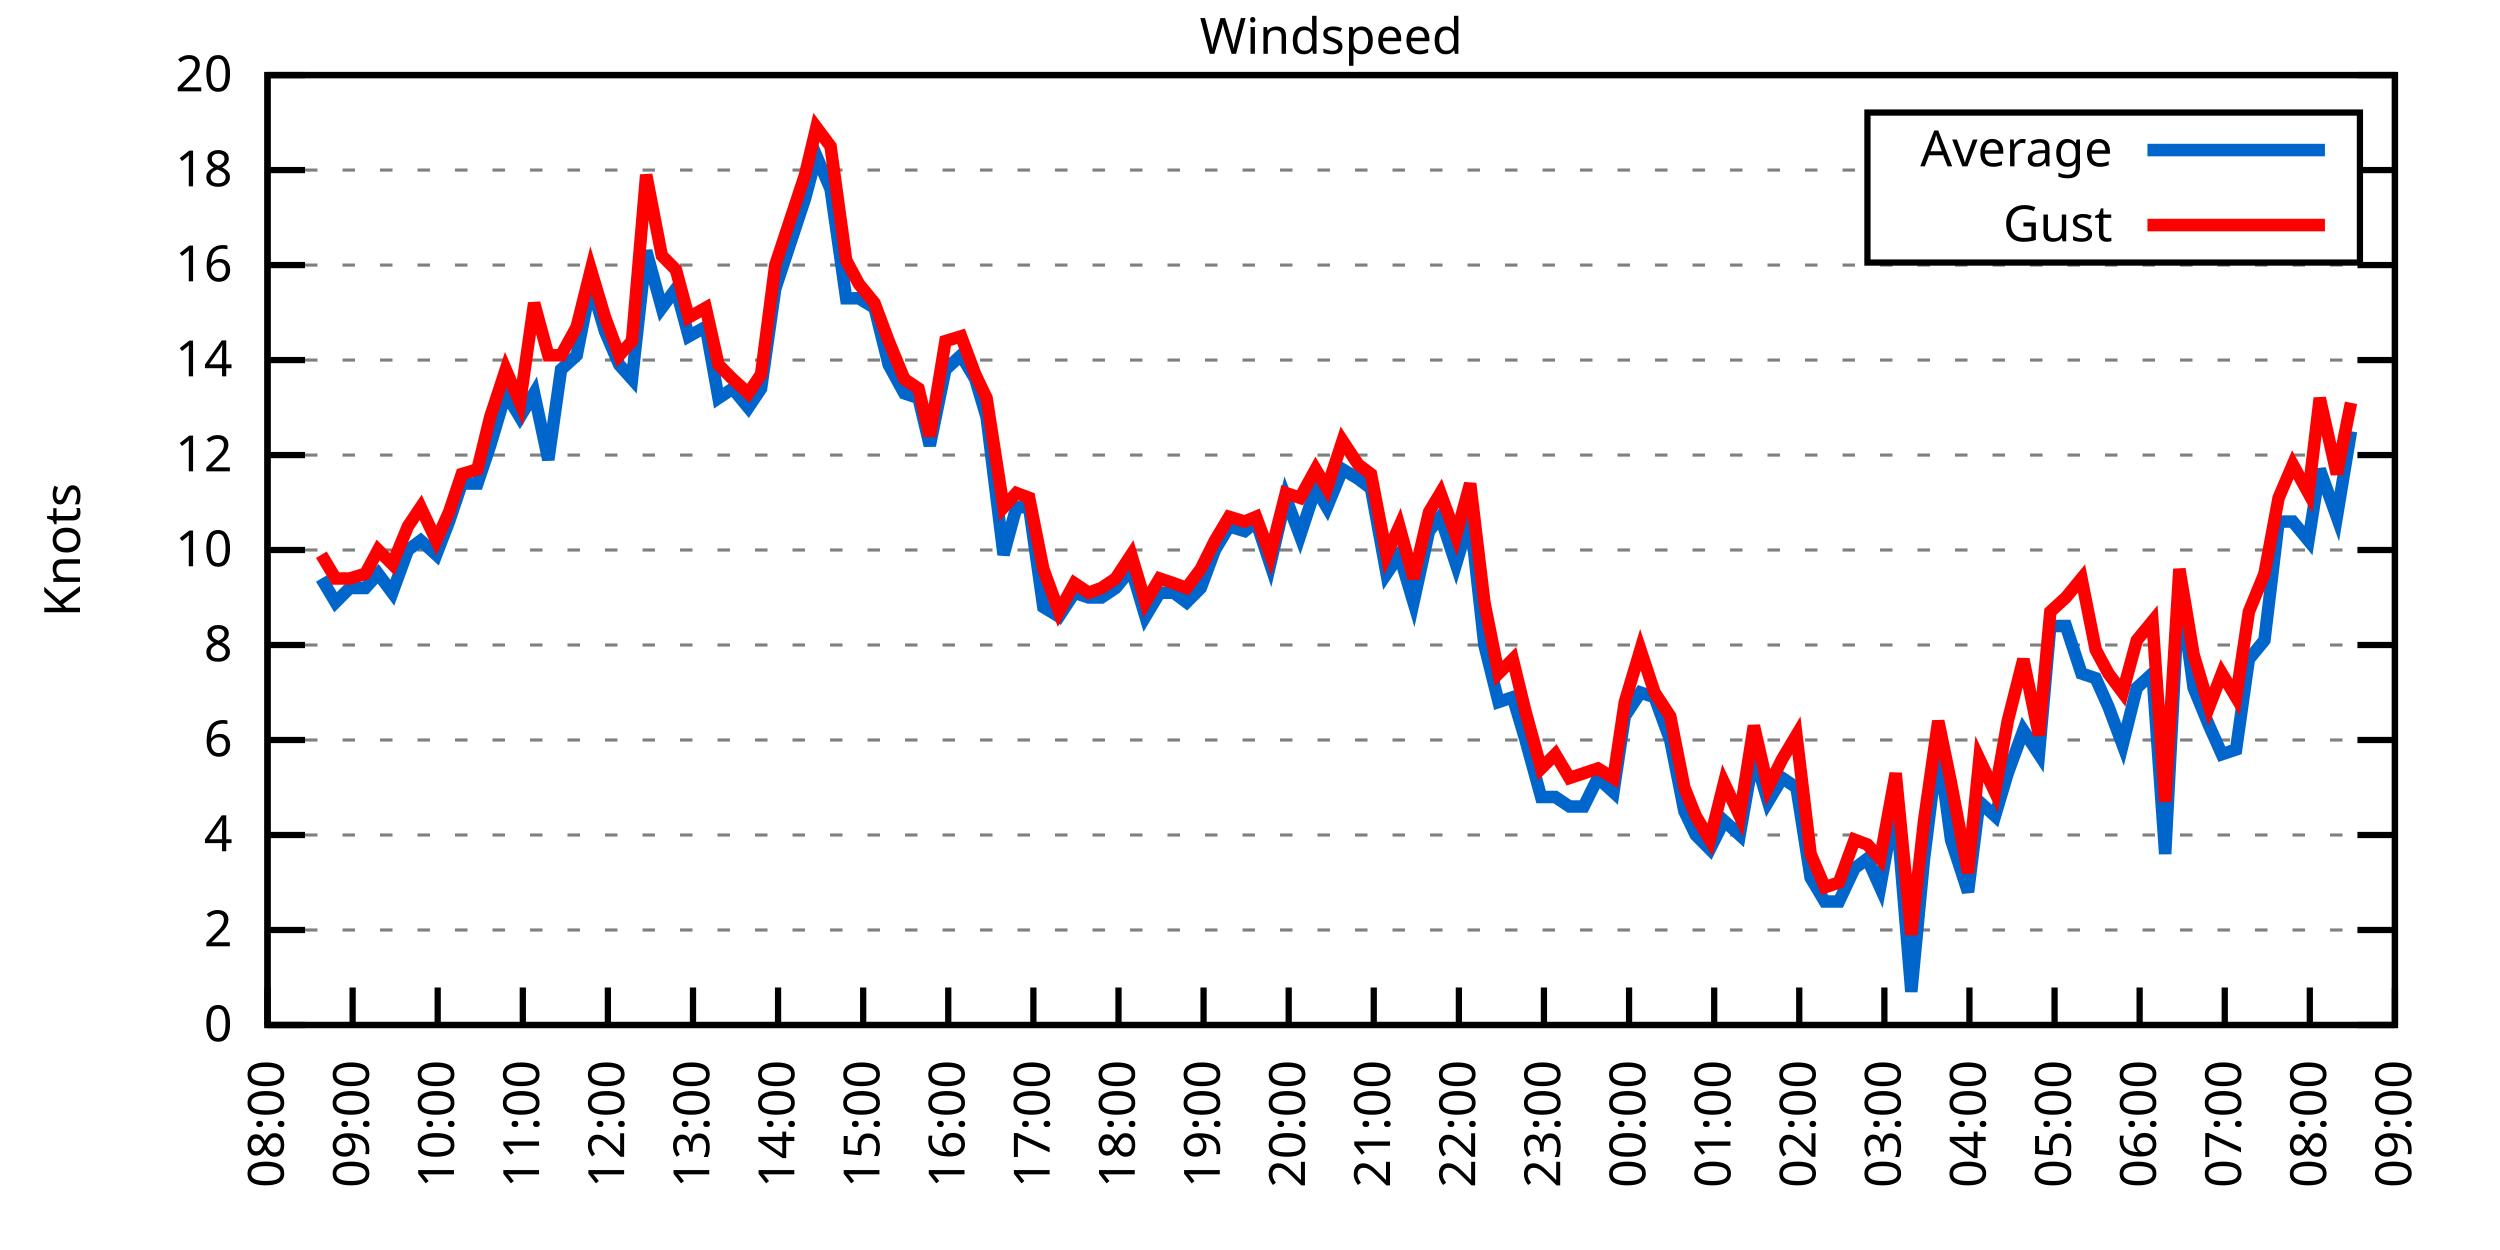
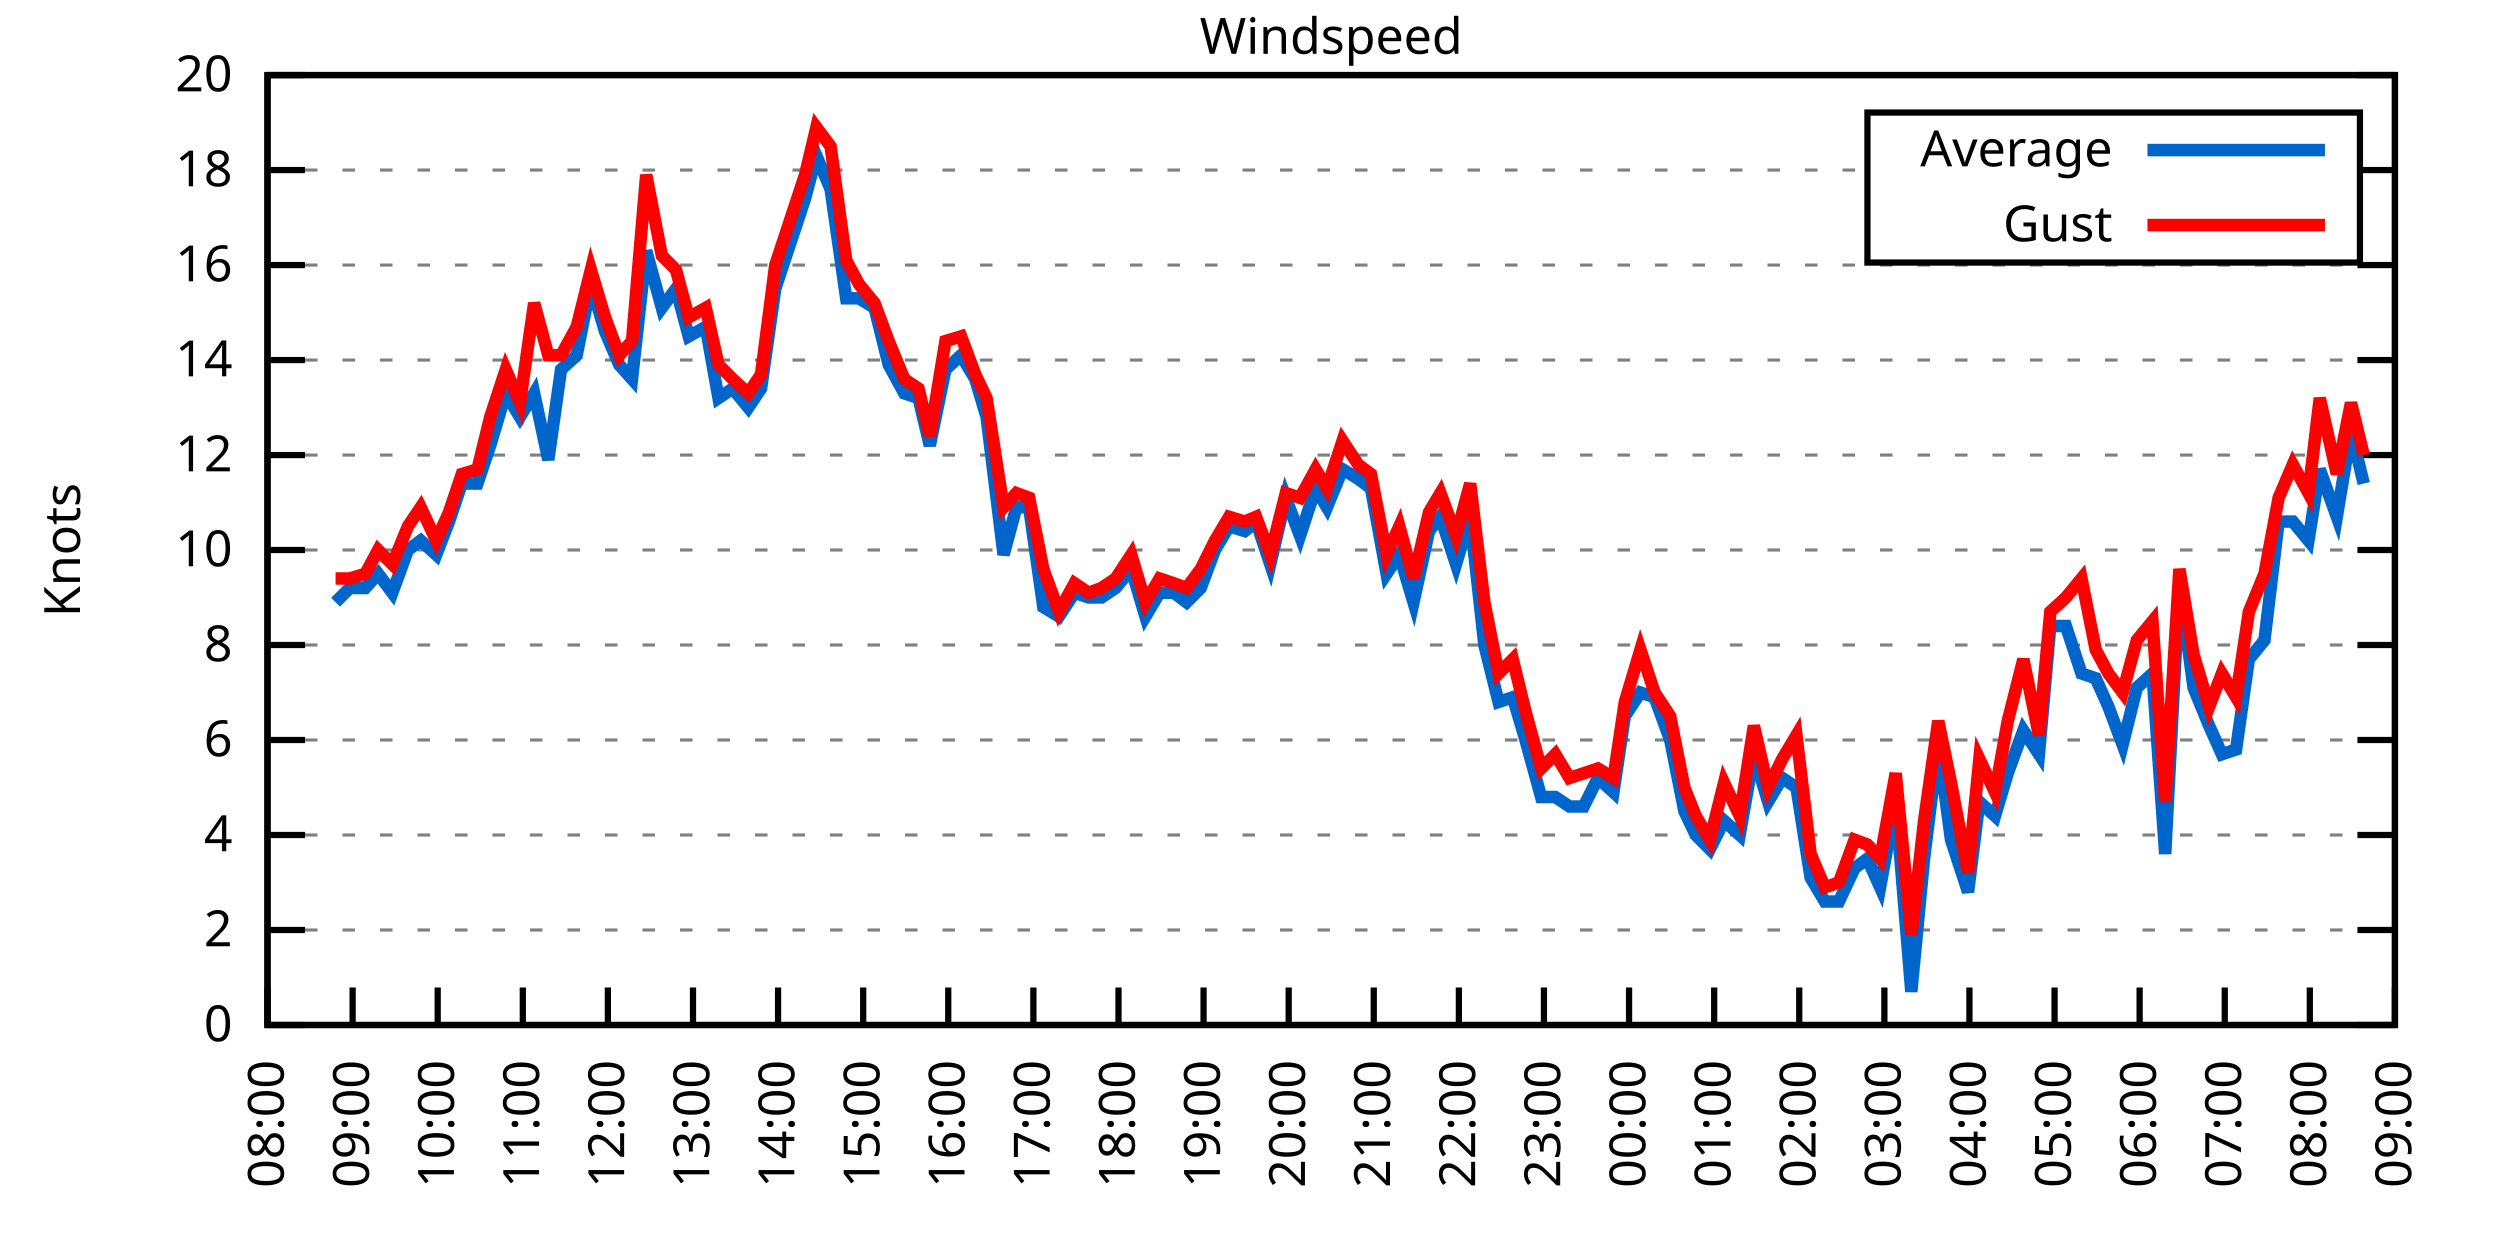
<svg xmlns="http://www.w3.org/2000/svg" xmlns:xlink="http://www.w3.org/1999/xlink" width="400" height="200" viewBox="0 0 400 200">
  <g id="gnuplot_canvas">
    <rect x="0" y="0" width="400" height="200" fill="none" />
    <defs>
      <circle id="gpDot" r="0.5" stroke-width="0.5" stroke="currentColor" />
      <path id="gpPt0" stroke-width="0.333" stroke="currentColor" d="M-1,0 h2 M0,-1 v2" />
      <path id="gpPt1" stroke-width="0.333" stroke="currentColor" d="M-1,-1 L1,1 M1,-1 L-1,1" />
      <path id="gpPt2" stroke-width="0.333" stroke="currentColor" d="M-1,0 L1,0 M0,-1 L0,1 M-1,-1 L1,1 M-1,1 L1,-1" />
      <rect id="gpPt3" stroke-width="0.333" stroke="currentColor" x="-1" y="-1" width="2" height="2" />
      <rect id="gpPt4" stroke-width="0.333" stroke="currentColor" fill="currentColor" x="-1" y="-1" width="2" height="2" />
      <circle id="gpPt5" stroke-width="0.333" stroke="currentColor" cx="0" cy="0" r="1" />
      <use xlink:href="#gpPt5" id="gpPt6" fill="currentColor" stroke="none" />
      <path id="gpPt7" stroke-width="0.333" stroke="currentColor" d="M0,-1.33 L-1.33,0.67 L1.33,0.67 z" />
      <use xlink:href="#gpPt7" id="gpPt8" fill="currentColor" stroke="none" />
      <use xlink:href="#gpPt7" id="gpPt9" stroke="currentColor" transform="rotate(180)" />
      <use xlink:href="#gpPt9" id="gpPt10" fill="currentColor" stroke="none" />
      <use xlink:href="#gpPt3" id="gpPt11" stroke="currentColor" transform="rotate(45)" />
      <use xlink:href="#gpPt11" id="gpPt12" fill="currentColor" stroke="none" />
      <path id="gpPt13" stroke-width="0.333" stroke="currentColor" d="M0,1.330 L1.265,0.411 L0.782,-1.067 L-0.782,-1.076 L-1.265,0.411 z" />
      <use xlink:href="#gpPt13" id="gpPt14" fill="currentColor" stroke="none" />
      <filter id="textbox" filterUnits="objectBoundingBox" x="0" y="0" height="1" width="1">
        <feFlood flood-color="white" flood-opacity="1" result="bgnd" />
        <feComposite in="SourceGraphic" in2="bgnd" operator="atop" />
      </filter>
      <filter id="greybox" filterUnits="objectBoundingBox" x="0" y="0" height="1" width="1">
        <feFlood flood-color="lightgrey" flood-opacity="1" result="grey" />
        <feComposite in="SourceGraphic" in2="grey" operator="atop" />
      </filter>
    </defs>
    <g fill="none" color="white" stroke="currentColor" stroke-width="1.00" stroke-linecap="butt" stroke-linejoin="miter">
</g>
    <g fill="none" color="black" stroke="currentColor" stroke-width="1.00" stroke-linecap="butt" stroke-linejoin="miter">
      <g stroke="none" shape-rendering="crispEdges">
        <polygon fill="rgb(255, 255, 255)" points="42.80,164.00 383.18,164.00 383.18,12.02 42.80,12.02 " />
      </g>
    </g>
    <g fill="none" color="black" stroke="currentColor" stroke-width="1.00" stroke-linecap="butt" stroke-linejoin="miter">
</g>
    <g fill="none" color="black" stroke="black" stroke-width="0.50" stroke-linecap="butt" stroke-linejoin="miter">
</g>
    <g fill="none" color="gray" stroke="currentColor" stroke-width="0.50" stroke-linecap="butt" stroke-linejoin="miter">
      <path stroke="gray" stroke-dasharray="2,4" class="gridline" d="M42.80,164.00 L383.19,164.00  " />
    </g>
    <g fill="none" color="gray" stroke="gray" stroke-width="1.00" stroke-linecap="butt" stroke-linejoin="miter">
</g>
    <g fill="none" color="black" stroke="currentColor" stroke-width="1.00" stroke-linecap="butt" stroke-linejoin="miter">
      <path stroke="black" d="M42.80,164.00 L48.80,164.00 M383.19,164.00 L377.19,164.00  " />
      <g transform="translate(37.20,166.60)" stroke="none" fill="black" font-family="Sans" font-size="8.00" text-anchor="end">
        <text>
          <tspan font-family="Sans"> 0</tspan>
        </text>
      </g>
    </g>
    <g fill="none" color="black" stroke="currentColor" stroke-width="1.00" stroke-linecap="butt" stroke-linejoin="miter">
</g>
    <g fill="none" color="black" stroke="black" stroke-width="0.50" stroke-linecap="butt" stroke-linejoin="miter">
</g>
    <g fill="none" color="gray" stroke="currentColor" stroke-width="0.50" stroke-linecap="butt" stroke-linejoin="miter">
      <path stroke="gray" stroke-dasharray="2,4" class="gridline" d="M42.80,148.80 L383.19,148.80  " />
    </g>
    <g fill="none" color="gray" stroke="gray" stroke-width="1.00" stroke-linecap="butt" stroke-linejoin="miter">
</g>
    <g fill="none" color="black" stroke="currentColor" stroke-width="1.00" stroke-linecap="butt" stroke-linejoin="miter">
      <path stroke="black" d="M42.80,148.80 L48.80,148.80 M383.19,148.80 L377.19,148.80  " />
      <g transform="translate(37.20,151.40)" stroke="none" fill="black" font-family="Sans" font-size="8.00" text-anchor="end">
        <text>
          <tspan font-family="Sans"> 2</tspan>
        </text>
      </g>
    </g>
    <g fill="none" color="black" stroke="currentColor" stroke-width="1.00" stroke-linecap="butt" stroke-linejoin="miter">
</g>
    <g fill="none" color="black" stroke="black" stroke-width="0.50" stroke-linecap="butt" stroke-linejoin="miter">
</g>
    <g fill="none" color="gray" stroke="currentColor" stroke-width="0.50" stroke-linecap="butt" stroke-linejoin="miter">
      <path stroke="gray" stroke-dasharray="2,4" class="gridline" d="M42.80,133.60 L383.19,133.60  " />
    </g>
    <g fill="none" color="gray" stroke="gray" stroke-width="1.00" stroke-linecap="butt" stroke-linejoin="miter">
</g>
    <g fill="none" color="black" stroke="currentColor" stroke-width="1.00" stroke-linecap="butt" stroke-linejoin="miter">
      <path stroke="black" d="M42.80,133.60 L48.80,133.60 M383.19,133.60 L377.19,133.60  " />
      <g transform="translate(37.20,136.20)" stroke="none" fill="black" font-family="Sans" font-size="8.00" text-anchor="end">
        <text>
          <tspan font-family="Sans"> 4</tspan>
        </text>
      </g>
    </g>
    <g fill="none" color="black" stroke="currentColor" stroke-width="1.00" stroke-linecap="butt" stroke-linejoin="miter">
</g>
    <g fill="none" color="black" stroke="black" stroke-width="0.50" stroke-linecap="butt" stroke-linejoin="miter">
</g>
    <g fill="none" color="gray" stroke="currentColor" stroke-width="0.50" stroke-linecap="butt" stroke-linejoin="miter">
      <path stroke="gray" stroke-dasharray="2,4" class="gridline" d="M42.80,118.40 L383.19,118.40  " />
    </g>
    <g fill="none" color="gray" stroke="gray" stroke-width="1.00" stroke-linecap="butt" stroke-linejoin="miter">
</g>
    <g fill="none" color="black" stroke="currentColor" stroke-width="1.00" stroke-linecap="butt" stroke-linejoin="miter">
      <path stroke="black" d="M42.80,118.40 L48.80,118.40 M383.19,118.40 L377.19,118.40  " />
      <g transform="translate(37.20,121.00)" stroke="none" fill="black" font-family="Sans" font-size="8.00" text-anchor="end">
        <text>
          <tspan font-family="Sans"> 6</tspan>
        </text>
      </g>
    </g>
    <g fill="none" color="black" stroke="currentColor" stroke-width="1.00" stroke-linecap="butt" stroke-linejoin="miter">
</g>
    <g fill="none" color="black" stroke="black" stroke-width="0.50" stroke-linecap="butt" stroke-linejoin="miter">
</g>
    <g fill="none" color="gray" stroke="currentColor" stroke-width="0.50" stroke-linecap="butt" stroke-linejoin="miter">
      <path stroke="gray" stroke-dasharray="2,4" class="gridline" d="M42.80,103.20 L383.19,103.20  " />
    </g>
    <g fill="none" color="gray" stroke="gray" stroke-width="1.00" stroke-linecap="butt" stroke-linejoin="miter">
</g>
    <g fill="none" color="black" stroke="currentColor" stroke-width="1.00" stroke-linecap="butt" stroke-linejoin="miter">
      <path stroke="black" d="M42.80,103.20 L48.80,103.20 M383.19,103.20 L377.19,103.20  " />
      <g transform="translate(37.20,105.80)" stroke="none" fill="black" font-family="Sans" font-size="8.00" text-anchor="end">
        <text>
          <tspan font-family="Sans"> 8</tspan>
        </text>
      </g>
    </g>
    <g fill="none" color="black" stroke="currentColor" stroke-width="1.00" stroke-linecap="butt" stroke-linejoin="miter">
</g>
    <g fill="none" color="black" stroke="black" stroke-width="0.50" stroke-linecap="butt" stroke-linejoin="miter">
</g>
    <g fill="none" color="gray" stroke="currentColor" stroke-width="0.50" stroke-linecap="butt" stroke-linejoin="miter">
      <path stroke="gray" stroke-dasharray="2,4" class="gridline" d="M42.80,88.00 L383.19,88.00  " />
    </g>
    <g fill="none" color="gray" stroke="gray" stroke-width="1.00" stroke-linecap="butt" stroke-linejoin="miter">
</g>
    <g fill="none" color="black" stroke="currentColor" stroke-width="1.00" stroke-linecap="butt" stroke-linejoin="miter">
      <path stroke="black" d="M42.80,88.00 L48.80,88.00 M383.19,88.00 L377.19,88.00  " />
      <g transform="translate(37.20,90.60)" stroke="none" fill="black" font-family="Sans" font-size="8.00" text-anchor="end">
        <text>
          <tspan font-family="Sans"> 10</tspan>
        </text>
      </g>
    </g>
    <g fill="none" color="black" stroke="currentColor" stroke-width="1.00" stroke-linecap="butt" stroke-linejoin="miter">
</g>
    <g fill="none" color="black" stroke="black" stroke-width="0.50" stroke-linecap="butt" stroke-linejoin="miter">
</g>
    <g fill="none" color="gray" stroke="currentColor" stroke-width="0.50" stroke-linecap="butt" stroke-linejoin="miter">
      <path stroke="gray" stroke-dasharray="2,4" class="gridline" d="M42.80,72.81 L383.19,72.81  " />
    </g>
    <g fill="none" color="gray" stroke="gray" stroke-width="1.00" stroke-linecap="butt" stroke-linejoin="miter">
</g>
    <g fill="none" color="black" stroke="currentColor" stroke-width="1.00" stroke-linecap="butt" stroke-linejoin="miter">
      <path stroke="black" d="M42.80,72.81 L48.80,72.81 M383.19,72.81 L377.19,72.81  " />
      <g transform="translate(37.20,75.41)" stroke="none" fill="black" font-family="Sans" font-size="8.00" text-anchor="end">
        <text>
          <tspan font-family="Sans"> 12</tspan>
        </text>
      </g>
    </g>
    <g fill="none" color="black" stroke="currentColor" stroke-width="1.00" stroke-linecap="butt" stroke-linejoin="miter">
</g>
    <g fill="none" color="black" stroke="black" stroke-width="0.50" stroke-linecap="butt" stroke-linejoin="miter">
</g>
    <g fill="none" color="gray" stroke="currentColor" stroke-width="0.50" stroke-linecap="butt" stroke-linejoin="miter">
      <path stroke="gray" stroke-dasharray="2,4" class="gridline" d="M42.80,57.61 L383.19,57.61  " />
    </g>
    <g fill="none" color="gray" stroke="gray" stroke-width="1.00" stroke-linecap="butt" stroke-linejoin="miter">
</g>
    <g fill="none" color="black" stroke="currentColor" stroke-width="1.00" stroke-linecap="butt" stroke-linejoin="miter">
      <path stroke="black" d="M42.80,57.61 L48.80,57.61 M383.19,57.61 L377.19,57.61  " />
      <g transform="translate(37.20,60.21)" stroke="none" fill="black" font-family="Sans" font-size="8.00" text-anchor="end">
        <text>
          <tspan font-family="Sans"> 14</tspan>
        </text>
      </g>
    </g>
    <g fill="none" color="black" stroke="currentColor" stroke-width="1.00" stroke-linecap="butt" stroke-linejoin="miter">
</g>
    <g fill="none" color="black" stroke="black" stroke-width="0.50" stroke-linecap="butt" stroke-linejoin="miter">
</g>
    <g fill="none" color="gray" stroke="currentColor" stroke-width="0.50" stroke-linecap="butt" stroke-linejoin="miter">
      <path stroke="gray" stroke-dasharray="2,4" class="gridline" d="M42.80,42.41 L383.19,42.41  " />
    </g>
    <g fill="none" color="gray" stroke="gray" stroke-width="1.00" stroke-linecap="butt" stroke-linejoin="miter">
</g>
    <g fill="none" color="black" stroke="currentColor" stroke-width="1.00" stroke-linecap="butt" stroke-linejoin="miter">
      <path stroke="black" d="M42.80,42.41 L48.80,42.41 M383.19,42.41 L377.19,42.41  " />
      <g transform="translate(37.20,45.01)" stroke="none" fill="black" font-family="Sans" font-size="8.00" text-anchor="end">
        <text>
          <tspan font-family="Sans"> 16</tspan>
        </text>
      </g>
    </g>
    <g fill="none" color="black" stroke="currentColor" stroke-width="1.00" stroke-linecap="butt" stroke-linejoin="miter">
</g>
    <g fill="none" color="black" stroke="black" stroke-width="0.50" stroke-linecap="butt" stroke-linejoin="miter">
</g>
    <g fill="none" color="gray" stroke="currentColor" stroke-width="0.50" stroke-linecap="butt" stroke-linejoin="miter">
      <path stroke="gray" stroke-dasharray="2,4" class="gridline" d="M42.80,27.21 L298.79,27.21 M377.59,27.21 L383.19,27.21  " />
    </g>
    <g fill="none" color="gray" stroke="gray" stroke-width="1.00" stroke-linecap="butt" stroke-linejoin="miter">
</g>
    <g fill="none" color="black" stroke="currentColor" stroke-width="1.00" stroke-linecap="butt" stroke-linejoin="miter">
      <path stroke="black" d="M42.80,27.21 L48.80,27.21 M383.19,27.21 L377.19,27.21  " />
      <g transform="translate(37.20,29.81)" stroke="none" fill="black" font-family="Sans" font-size="8.00" text-anchor="end">
        <text>
          <tspan font-family="Sans"> 18</tspan>
        </text>
      </g>
    </g>
    <g fill="none" color="black" stroke="currentColor" stroke-width="1.00" stroke-linecap="butt" stroke-linejoin="miter">
</g>
    <g fill="none" color="black" stroke="black" stroke-width="0.50" stroke-linecap="butt" stroke-linejoin="miter">
</g>
    <g fill="none" color="gray" stroke="currentColor" stroke-width="0.50" stroke-linecap="butt" stroke-linejoin="miter">
      <path stroke="gray" stroke-dasharray="2,4" class="gridline" d="M42.80,12.01 L383.19,12.01  " />
    </g>
    <g fill="none" color="gray" stroke="gray" stroke-width="1.00" stroke-linecap="butt" stroke-linejoin="miter">
</g>
    <g fill="none" color="black" stroke="currentColor" stroke-width="1.00" stroke-linecap="butt" stroke-linejoin="miter">
      <path stroke="black" d="M42.80,12.01 L48.80,12.01 M383.19,12.01 L377.19,12.01  " />
      <g transform="translate(37.20,14.61)" stroke="none" fill="black" font-family="Sans" font-size="8.00" text-anchor="end">
        <text>
          <tspan font-family="Sans"> 20</tspan>
        </text>
      </g>
    </g>
    <g fill="none" color="black" stroke="currentColor" stroke-width="1.00" stroke-linecap="butt" stroke-linejoin="miter">
      <path stroke="black" d="M42.80,164.00 L42.80,158.00  " />
      <g transform="translate(45.40,169.60) rotate(270.00)" stroke="none" fill="black" font-family="Sans" font-size="8.00" text-anchor="end">
        <text>
          <tspan font-family="Sans">08:00</tspan>
        </text>
      </g>
    </g>
    <g fill="none" color="black" stroke="currentColor" stroke-width="1.00" stroke-linecap="butt" stroke-linejoin="miter">
      <path stroke="black" d="M56.42,164.00 L56.42,158.00  " />
      <g transform="translate(59.02,169.60) rotate(270.00)" stroke="none" fill="black" font-family="Sans" font-size="8.00" text-anchor="end">
        <text>
          <tspan font-family="Sans">09:00</tspan>
        </text>
      </g>
    </g>
    <g fill="none" color="black" stroke="currentColor" stroke-width="1.00" stroke-linecap="butt" stroke-linejoin="miter">
      <path stroke="black" d="M70.03,164.00 L70.03,158.00  " />
      <g transform="translate(72.63,169.60) rotate(270.00)" stroke="none" fill="black" font-family="Sans" font-size="8.00" text-anchor="end">
        <text>
          <tspan font-family="Sans">10:00</tspan>
        </text>
      </g>
    </g>
    <g fill="none" color="black" stroke="currentColor" stroke-width="1.00" stroke-linecap="butt" stroke-linejoin="miter">
      <path stroke="black" d="M83.65,164.00 L83.65,158.00  " />
      <g transform="translate(86.25,169.60) rotate(270.00)" stroke="none" fill="black" font-family="Sans" font-size="8.00" text-anchor="end">
        <text>
          <tspan font-family="Sans">11:00</tspan>
        </text>
      </g>
    </g>
    <g fill="none" color="black" stroke="currentColor" stroke-width="1.00" stroke-linecap="butt" stroke-linejoin="miter">
      <path stroke="black" d="M97.26,164.00 L97.26,158.00  " />
      <g transform="translate(99.86,169.60) rotate(270.00)" stroke="none" fill="black" font-family="Sans" font-size="8.00" text-anchor="end">
        <text>
          <tspan font-family="Sans">12:00</tspan>
        </text>
      </g>
    </g>
    <g fill="none" color="black" stroke="currentColor" stroke-width="1.00" stroke-linecap="butt" stroke-linejoin="miter">
      <path stroke="black" d="M110.88,164.00 L110.88,158.00  " />
      <g transform="translate(113.48,169.60) rotate(270.00)" stroke="none" fill="black" font-family="Sans" font-size="8.00" text-anchor="end">
        <text>
          <tspan font-family="Sans">13:00</tspan>
        </text>
      </g>
    </g>
    <g fill="none" color="black" stroke="currentColor" stroke-width="1.00" stroke-linecap="butt" stroke-linejoin="miter">
      <path stroke="black" d="M124.49,164.00 L124.49,158.00  " />
      <g transform="translate(127.09,169.60) rotate(270.00)" stroke="none" fill="black" font-family="Sans" font-size="8.00" text-anchor="end">
        <text>
          <tspan font-family="Sans">14:00</tspan>
        </text>
      </g>
    </g>
    <g fill="none" color="black" stroke="currentColor" stroke-width="1.00" stroke-linecap="butt" stroke-linejoin="miter">
      <path stroke="black" d="M138.11,164.00 L138.11,158.00  " />
      <g transform="translate(140.71,169.60) rotate(270.00)" stroke="none" fill="black" font-family="Sans" font-size="8.00" text-anchor="end">
        <text>
          <tspan font-family="Sans">15:00</tspan>
        </text>
      </g>
    </g>
    <g fill="none" color="black" stroke="currentColor" stroke-width="1.00" stroke-linecap="butt" stroke-linejoin="miter">
      <path stroke="black" d="M151.72,164.00 L151.72,158.00  " />
      <g transform="translate(154.32,169.60) rotate(270.00)" stroke="none" fill="black" font-family="Sans" font-size="8.00" text-anchor="end">
        <text>
          <tspan font-family="Sans">16:00</tspan>
        </text>
      </g>
    </g>
    <g fill="none" color="black" stroke="currentColor" stroke-width="1.00" stroke-linecap="butt" stroke-linejoin="miter">
      <path stroke="black" d="M165.34,164.00 L165.34,158.00  " />
      <g transform="translate(167.94,169.60) rotate(270.00)" stroke="none" fill="black" font-family="Sans" font-size="8.00" text-anchor="end">
        <text>
          <tspan font-family="Sans">17:00</tspan>
        </text>
      </g>
    </g>
    <g fill="none" color="black" stroke="currentColor" stroke-width="1.00" stroke-linecap="butt" stroke-linejoin="miter">
      <path stroke="black" d="M178.96,164.00 L178.96,158.00  " />
      <g transform="translate(181.56,169.60) rotate(270.00)" stroke="none" fill="black" font-family="Sans" font-size="8.00" text-anchor="end">
        <text>
          <tspan font-family="Sans">18:00</tspan>
        </text>
      </g>
    </g>
    <g fill="none" color="black" stroke="currentColor" stroke-width="1.00" stroke-linecap="butt" stroke-linejoin="miter">
      <path stroke="black" d="M192.57,164.00 L192.57,158.00  " />
      <g transform="translate(195.17,169.60) rotate(270.00)" stroke="none" fill="black" font-family="Sans" font-size="8.00" text-anchor="end">
        <text>
          <tspan font-family="Sans">19:00</tspan>
        </text>
      </g>
    </g>
    <g fill="none" color="black" stroke="currentColor" stroke-width="1.00" stroke-linecap="butt" stroke-linejoin="miter">
      <path stroke="black" d="M206.19,164.00 L206.19,158.00  " />
      <g transform="translate(208.79,169.60) rotate(270.00)" stroke="none" fill="black" font-family="Sans" font-size="8.00" text-anchor="end">
        <text>
          <tspan font-family="Sans">20:00</tspan>
        </text>
      </g>
    </g>
    <g fill="none" color="black" stroke="currentColor" stroke-width="1.00" stroke-linecap="butt" stroke-linejoin="miter">
      <path stroke="black" d="M219.80,164.00 L219.80,158.00  " />
      <g transform="translate(222.40,169.60) rotate(270.00)" stroke="none" fill="black" font-family="Sans" font-size="8.00" text-anchor="end">
        <text>
          <tspan font-family="Sans">21:00</tspan>
        </text>
      </g>
    </g>
    <g fill="none" color="black" stroke="currentColor" stroke-width="1.00" stroke-linecap="butt" stroke-linejoin="miter">
      <path stroke="black" d="M233.42,164.00 L233.42,158.00  " />
      <g transform="translate(236.02,169.60) rotate(270.00)" stroke="none" fill="black" font-family="Sans" font-size="8.00" text-anchor="end">
        <text>
          <tspan font-family="Sans">22:00</tspan>
        </text>
      </g>
    </g>
    <g fill="none" color="black" stroke="currentColor" stroke-width="1.00" stroke-linecap="butt" stroke-linejoin="miter">
      <path stroke="black" d="M247.03,164.00 L247.03,158.00  " />
      <g transform="translate(249.63,169.60) rotate(270.00)" stroke="none" fill="black" font-family="Sans" font-size="8.00" text-anchor="end">
        <text>
          <tspan font-family="Sans">23:00</tspan>
        </text>
      </g>
    </g>
    <g fill="none" color="black" stroke="currentColor" stroke-width="1.00" stroke-linecap="butt" stroke-linejoin="miter">
      <path stroke="black" d="M260.65,164.00 L260.65,158.00  " />
      <g transform="translate(263.25,169.60) rotate(270.00)" stroke="none" fill="black" font-family="Sans" font-size="8.00" text-anchor="end">
        <text>
          <tspan font-family="Sans">00:00</tspan>
        </text>
      </g>
    </g>
    <g fill="none" color="black" stroke="currentColor" stroke-width="1.00" stroke-linecap="butt" stroke-linejoin="miter">
      <path stroke="black" d="M274.27,164.00 L274.27,158.00  " />
      <g transform="translate(276.87,169.60) rotate(270.00)" stroke="none" fill="black" font-family="Sans" font-size="8.00" text-anchor="end">
        <text>
          <tspan font-family="Sans">01:00</tspan>
        </text>
      </g>
    </g>
    <g fill="none" color="black" stroke="currentColor" stroke-width="1.00" stroke-linecap="butt" stroke-linejoin="miter">
      <path stroke="black" d="M287.88,164.00 L287.88,158.00  " />
      <g transform="translate(290.48,169.60) rotate(270.00)" stroke="none" fill="black" font-family="Sans" font-size="8.00" text-anchor="end">
        <text>
          <tspan font-family="Sans">02:00</tspan>
        </text>
      </g>
    </g>
    <g fill="none" color="black" stroke="currentColor" stroke-width="1.00" stroke-linecap="butt" stroke-linejoin="miter">
      <path stroke="black" d="M301.50,164.00 L301.50,158.00  " />
      <g transform="translate(304.10,169.60) rotate(270.00)" stroke="none" fill="black" font-family="Sans" font-size="8.00" text-anchor="end">
        <text>
          <tspan font-family="Sans">03:00</tspan>
        </text>
      </g>
    </g>
    <g fill="none" color="black" stroke="currentColor" stroke-width="1.00" stroke-linecap="butt" stroke-linejoin="miter">
      <path stroke="black" d="M315.11,164.00 L315.11,158.00  " />
      <g transform="translate(317.71,169.60) rotate(270.00)" stroke="none" fill="black" font-family="Sans" font-size="8.00" text-anchor="end">
        <text>
          <tspan font-family="Sans">04:00</tspan>
        </text>
      </g>
    </g>
    <g fill="none" color="black" stroke="currentColor" stroke-width="1.00" stroke-linecap="butt" stroke-linejoin="miter">
      <path stroke="black" d="M328.73,164.00 L328.73,158.00  " />
      <g transform="translate(331.33,169.60) rotate(270.00)" stroke="none" fill="black" font-family="Sans" font-size="8.00" text-anchor="end">
        <text>
          <tspan font-family="Sans">05:00</tspan>
        </text>
      </g>
    </g>
    <g fill="none" color="black" stroke="currentColor" stroke-width="1.00" stroke-linecap="butt" stroke-linejoin="miter">
      <path stroke="black" d="M342.34,164.00 L342.34,158.00  " />
      <g transform="translate(344.94,169.60) rotate(270.00)" stroke="none" fill="black" font-family="Sans" font-size="8.00" text-anchor="end">
        <text>
          <tspan font-family="Sans">06:00</tspan>
        </text>
      </g>
    </g>
    <g fill="none" color="black" stroke="currentColor" stroke-width="1.00" stroke-linecap="butt" stroke-linejoin="miter">
      <path stroke="black" d="M355.96,164.00 L355.96,158.00  " />
      <g transform="translate(358.56,169.60) rotate(270.00)" stroke="none" fill="black" font-family="Sans" font-size="8.00" text-anchor="end">
        <text>
          <tspan font-family="Sans">07:00</tspan>
        </text>
      </g>
    </g>
    <g fill="none" color="black" stroke="currentColor" stroke-width="1.00" stroke-linecap="butt" stroke-linejoin="miter">
      <path stroke="black" d="M369.57,164.00 L369.57,158.00  " />
      <g transform="translate(372.17,169.60) rotate(270.00)" stroke="none" fill="black" font-family="Sans" font-size="8.00" text-anchor="end">
        <text>
          <tspan font-family="Sans">08:00</tspan>
        </text>
      </g>
    </g>
    <g fill="none" color="black" stroke="currentColor" stroke-width="1.00" stroke-linecap="butt" stroke-linejoin="miter">
      <path stroke="black" d="M383.19,164.00 L383.19,158.00  " />
      <g transform="translate(385.79,169.60) rotate(270.00)" stroke="none" fill="black" font-family="Sans" font-size="8.00" text-anchor="end">
        <text>
          <tspan font-family="Sans">09:00</tspan>
        </text>
      </g>
    </g>
    <g fill="none" color="black" stroke="currentColor" stroke-width="1.00" stroke-linecap="butt" stroke-linejoin="miter">
</g>
    <g fill="none" color="black" stroke="currentColor" stroke-width="1.00" stroke-linecap="butt" stroke-linejoin="miter">
      <path stroke="black" d="M42.80,12.01 L42.80,164.00 L383.19,164.00 L383.19,12.01 L42.80,12.01 Z  " />
    </g>
    <g fill="none" color="black" stroke="currentColor" stroke-width="1.00" stroke-linecap="butt" stroke-linejoin="miter">
</g>
    <g fill="none" color="black" stroke="currentColor" stroke-width="1.00" stroke-linecap="butt" stroke-linejoin="miter">
      <path stroke="black" d="M298.79,42.01 L298.79,18.01 L377.59,18.01 L377.59,42.01 L298.79,42.01 Z  " />
    </g>
    <g id="Windspeed_plot_1">
      <g fill="none" color="white" stroke="black" stroke-width="2.00" stroke-linecap="butt" stroke-linejoin="miter">
</g>
      <g fill="none" color="black" stroke="currentColor" stroke-width="2.00" stroke-linecap="butt" stroke-linejoin="miter">
        <g transform="translate(337.99,26.61)" stroke="none" fill="black" font-family="Sans" font-size="8.00" text-anchor="end">
          <text>
            <tspan font-family="Sans">Average</tspan>
          </text>
        </g>
      </g>
      <g fill="none" color="black" stroke="currentColor" stroke-width="2.00" stroke-linecap="butt" stroke-linejoin="miter">
-         <path stroke="rgb(  0, 102, 204)" d="M343.59,24.01 L371.99,24.01 M51.42,92.56 L53.69,96.36 L55.96,94.08 L58.46,94.08 L60.50,91.80 L62.77,94.84   L65.27,88.00 L67.31,86.49 L69.80,88.76 L71.85,83.45 L73.89,77.37 L76.39,77.37 L78.43,71.29 L80.92,62.93   L83.19,66.73 L85.46,62.93 L87.73,73.57 L89.77,59.13 L92.27,56.85 L94.54,45.45 L96.81,53.05 L99.08,58.37   L101.12,60.65 L103.39,40.13 L105.89,49.25 L108.15,46.21 L110.20,53.81 L112.92,52.29 L114.96,63.69 L117.23,62.17   L119.73,65.21 L121.77,62.17 L124.04,46.21 L128.81,31.77 L130.62,24.93 L132.89,30.25 L135.39,47.73 L137.43,47.73   L139.92,49.25 L142.19,58.37 L144.69,62.93 L146.96,63.69 L148.77,71.29 L151.27,59.13 L153.77,56.85 L156.04,60.65   L157.85,66.73 L160.57,88.76 L162.62,81.17 L164.66,81.17 L166.93,97.12 L169.43,98.64 L171.92,94.84 L174.19,95.60   L176.23,95.60 L178.50,94.08 L181.00,91.04 L183.27,98.64 L185.54,94.84 L187.81,94.84 L189.85,96.36 L192.12,94.08   L194.39,88.00 L196.66,84.21 L199.15,84.97 L200.97,83.45 L203.24,90.28 L205.73,79.65 L208.00,85.73 L210.50,78.13   L212.31,81.17 L214.81,75.09 L217.31,76.61 L219.35,78.13 L221.85,91.80 L223.89,88.76 L226.16,96.36 L228.65,84.97   L230.47,82.69 L232.96,90.28 L235.23,82.69 L237.50,103.20 L239.77,112.32 L242.04,111.56 L244.08,118.40 L246.58,127.52   L248.85,127.52 L251.12,129.04 L253.39,129.04 L255.66,124.48 L258.15,126.76 L259.97,114.60 L262.47,110.80 L264.73,111.56   L267.23,118.40 L269.50,129.80 L271.32,133.60 L273.58,135.88 L275.85,131.32 L278.35,133.60 L280.62,120.68 L282.89,128.28   L285.16,124.48 L287.43,126.00 L289.70,140.44 L291.97,144.24 L294.23,144.24 L296.73,138.92 L298.77,137.40 L300.82,141.96   L303.31,128.28 L305.81,158.68 L307.85,137.40 L310.12,119.16 L312.16,134.36 L314.89,142.72 L316.70,128.28 L319.20,130.56   L321.24,123.72 L323.74,116.88 L326.23,120.68 L328.05,100.16 L330.54,100.16 L333.04,107.76 L335.31,108.52 L337.35,113.08   L339.62,119.16 L341.89,110.04 L344.39,107.76 L346.43,136.64 L348.70,93.32 L350.97,110.04 L353.46,116.12 L355.50,120.68   L357.77,119.92 L359.82,105.48 L362.31,102.44 L364.58,83.45 L366.85,83.45 L369.35,86.49 L371.16,75.09 L373.89,82.69   L376.16,69.01  " />
+         <path stroke="rgb(  0, 102, 204)" d="M343.59,24.01 L371.99,24.01 M53.69,96.36 L55.96,94.08 L58.46,94.08 L60.50,91.80 L62.77,94.84 L65.27,88.00   L67.31,86.49 L69.80,88.76 L71.85,83.45 L73.89,77.37 L76.39,77.37 L78.43,71.29 L80.92,62.93 L83.19,66.73   L85.46,62.93 L87.73,73.57 L89.77,59.13 L92.27,56.85 L94.54,45.45 L96.81,53.05 L99.08,58.37 L101.12,60.65   L103.39,40.13 L105.89,49.25 L108.15,46.21 L110.20,53.81 L112.92,52.29 L114.96,63.69 L117.23,62.17 L119.73,65.21   L121.77,62.17 L124.04,46.21 L128.81,31.77 L130.62,24.93 L132.89,30.25 L135.39,47.73 L137.43,47.73 L139.92,49.25   L142.19,58.37 L144.69,62.93 L146.96,63.69 L148.77,71.29 L151.27,59.13 L153.77,56.85 L156.04,60.65 L157.85,66.73   L160.57,88.76 L162.62,81.17 L164.66,81.17 L166.93,97.12 L169.43,98.64 L171.92,94.84 L174.19,95.60 L176.23,95.60   L178.50,94.08 L181.00,91.04 L183.27,98.64 L185.54,94.84 L187.81,94.84 L189.85,96.36 L192.12,94.08 L194.39,88.00   L196.66,84.21 L199.15,84.97 L200.97,83.45 L203.24,90.28 L205.73,79.65 L208.00,85.73 L210.50,78.13 L212.31,81.17   L214.81,75.09 L217.31,76.61 L219.35,78.13 L221.85,91.80 L223.89,88.76 L226.16,96.36 L228.65,84.97 L230.47,82.69   L232.96,90.28 L235.23,82.69 L237.50,103.20 L239.77,112.32 L242.04,111.56 L244.08,118.40 L246.58,127.52 L248.85,127.52   L251.12,129.04 L253.39,129.04 L255.66,124.48 L258.15,126.76 L259.97,114.60 L262.47,110.80 L264.73,111.56 L267.23,118.40   L269.50,129.80 L271.32,133.60 L273.58,135.88 L275.85,131.32 L278.35,133.60 L280.62,120.68 L282.89,128.28 L285.16,124.48   L287.43,126.00 L289.70,140.44 L291.97,144.24 L294.23,144.24 L296.73,138.92 L298.77,137.40 L300.82,141.96 L303.31,128.28   L305.81,158.68 L307.85,137.40 L310.12,119.16 L312.16,134.36 L314.89,142.72 L316.70,128.28 L319.20,130.56 L321.24,123.72   L323.74,116.88 L326.23,120.68 L328.05,100.16 L330.54,100.16 L333.04,107.76 L335.31,108.52 L337.35,113.08 L339.62,119.16   L341.89,110.04 L344.39,107.76 L346.43,136.64 L348.70,93.32 L350.97,110.04 L353.46,116.12 L355.50,120.68 L357.77,119.92   L359.82,105.48 L362.31,102.44 L364.58,83.45 L366.85,83.45 L369.35,86.49 L371.16,75.09 L373.89,82.69 L376.16,69.01   L378.20,77.37  " />
      </g>
    </g>
    <g id="Windspeed_plot_2">
      <g fill="none" color="black" stroke="currentColor" stroke-width="2.00" stroke-linecap="butt" stroke-linejoin="miter">
        <g transform="translate(337.99,38.61)" stroke="none" fill="black" font-family="Sans" font-size="8.00" text-anchor="end">
          <text>
            <tspan font-family="Sans">Gust</tspan>
          </text>
        </g>
      </g>
      <g fill="none" color="black" stroke="currentColor" stroke-width="2.00" stroke-linecap="butt" stroke-linejoin="miter">
-         <path stroke="rgb(255,   0,   0)" d="M343.59,36.01 L371.99,36.01 M51.42,88.76 L53.69,92.56 L55.96,92.56 L58.46,91.80 L60.50,88.00 L62.77,90.28   L65.27,84.21 L67.31,81.17 L69.80,86.49 L71.85,81.93 L73.89,75.85 L76.39,75.09 L78.43,66.73 L80.92,59.13   L83.19,64.45 L85.46,48.49 L87.73,56.85 L89.77,56.85 L92.27,52.29 L94.54,43.17 L96.81,50.77 L99.08,56.85   L101.12,54.57 L103.39,27.97 L105.89,40.89 L108.15,43.17 L110.20,50.77 L112.92,49.25 L114.96,58.37 L117.23,60.65   L119.73,62.93 L121.77,59.89 L124.04,42.41 L128.81,27.97 L130.62,20.37 L132.89,23.41 L135.39,41.65 L137.43,45.45   L139.92,48.49 L142.19,54.57 L144.69,60.65 L146.96,62.17 L148.77,69.77 L151.27,54.57 L153.77,53.81 L156.04,59.89   L157.85,63.69 L160.57,81.17 L162.62,78.89 L164.66,79.65 L166.93,91.04 L169.43,97.88 L171.92,93.32 L174.19,94.84   L176.23,94.08 L178.50,92.56 L181.00,88.76 L183.27,96.36 L185.54,92.56 L187.81,93.32 L189.85,94.08 L192.12,91.04   L194.39,86.49 L196.66,82.69 L199.15,83.45 L200.97,82.69 L203.24,88.76 L205.73,78.89 L208.00,79.65 L210.50,75.09   L212.31,78.13 L214.81,70.53 L217.31,74.33 L219.35,75.85 L221.85,88.76 L223.89,84.21 L226.16,92.56 L228.65,81.93   L230.47,78.89 L232.96,85.73 L235.23,77.37 L237.50,96.36 L239.77,107.76 L242.04,105.48 L244.08,113.84 L246.58,122.96   L248.85,120.68 L251.12,124.48 L253.39,123.72 L255.66,122.96 L258.15,124.48 L259.97,112.32 L262.47,103.96 L264.73,110.80   L267.23,114.60 L269.50,126.00 L271.32,130.56 L273.58,134.36 L275.85,125.24 L278.35,130.56 L280.62,116.12 L282.89,126.00   L285.16,121.44 L287.43,117.64 L289.70,136.64 L291.97,141.96 L294.23,141.20 L296.73,134.36 L298.77,135.12 L300.82,137.40   L303.31,123.72 L305.81,149.56 L307.85,131.32 L310.12,115.36 L312.16,125.24 L314.89,139.68 L316.70,121.44 L319.20,126.76   L321.24,115.36 L323.74,105.48 L326.23,117.64 L328.05,97.88 L330.54,95.60 L333.04,92.56 L335.31,103.96 L337.35,107.76   L339.62,110.80 L341.89,102.44 L344.39,99.40 L346.43,128.28 L348.70,91.04 L350.97,104.72 L353.46,113.08 L355.50,107.76   L357.77,111.56 L359.82,97.88 L362.31,91.80 L364.58,79.65 L366.85,74.33 L369.35,78.89 L371.16,63.69 L373.89,75.85   L376.16,64.45  " />
+         <path stroke="rgb(255,   0,   0)" d="M343.59,36.01 L371.99,36.01 M53.69,92.56 L55.96,92.56 L58.46,91.80 L60.50,88.00 L62.77,90.28 L65.27,84.21   L67.31,81.17 L69.80,86.49 L71.85,81.93 L73.89,75.85 L76.39,75.09 L78.43,66.73 L80.92,59.13 L83.19,64.45   L85.46,48.49 L87.73,56.85 L89.77,56.85 L92.27,52.29 L94.54,43.17 L96.81,50.77 L99.08,56.85 L101.12,54.57   L103.39,27.97 L105.89,40.89 L108.15,43.17 L110.20,50.77 L112.92,49.25 L114.96,58.37 L117.23,60.65 L119.73,62.93   L121.77,59.89 L124.04,42.41 L128.81,27.97 L130.62,20.37 L132.89,23.41 L135.39,41.65 L137.43,45.45 L139.92,48.49   L142.19,54.57 L144.69,60.65 L146.96,62.17 L148.77,69.77 L151.27,54.57 L153.77,53.81 L156.04,59.89 L157.85,63.69   L160.57,81.17 L162.62,78.89 L164.66,79.65 L166.93,91.04 L169.43,97.88 L171.92,93.32 L174.19,94.84 L176.23,94.08   L178.50,92.56 L181.00,88.76 L183.27,96.36 L185.54,92.56 L187.81,93.32 L189.85,94.08 L192.12,91.04 L194.39,86.49   L196.66,82.69 L199.15,83.45 L200.97,82.69 L203.24,88.76 L205.73,78.89 L208.00,79.65 L210.50,75.09 L212.31,78.13   L214.81,70.53 L217.31,74.33 L219.35,75.85 L221.85,88.76 L223.89,84.21 L226.16,92.56 L228.65,81.93 L230.47,78.89   L232.96,85.73 L235.23,77.37 L237.50,96.36 L239.77,107.76 L242.04,105.48 L244.08,113.84 L246.58,122.96 L248.85,120.68   L251.12,124.48 L253.39,123.72 L255.66,122.96 L258.15,124.48 L259.97,112.32 L262.47,103.96 L264.73,110.80 L267.23,114.60   L269.50,126.00 L271.32,130.56 L273.58,134.36 L275.85,125.24 L278.35,130.56 L280.62,116.12 L282.89,126.00 L285.16,121.44   L287.43,117.64 L289.70,136.64 L291.97,141.96 L294.23,141.20 L296.73,134.36 L298.77,135.12 L300.82,137.40 L303.31,123.72   L305.81,149.56 L307.85,131.32 L310.12,115.36 L312.16,125.24 L314.89,139.68 L316.70,121.44 L319.20,126.76 L321.24,115.36   L323.74,105.48 L326.23,117.64 L328.05,97.88 L330.54,95.60 L333.04,92.56 L335.31,103.96 L337.35,107.76 L339.62,110.80   L341.89,102.44 L344.39,99.40 L346.43,128.28 L348.70,91.04 L350.97,104.72 L353.46,113.08 L355.50,107.76 L357.77,111.56   L359.82,97.88 L362.31,91.80 L364.58,79.65 L366.85,74.33 L369.35,78.89 L371.16,63.69 L373.89,75.85 L376.16,64.45   L378.20,72.81  " />
      </g>
    </g>
    <g fill="none" color="black" stroke="currentColor" stroke-width="2.00" stroke-linecap="butt" stroke-linejoin="miter">
</g>
    <g fill="none" color="black" stroke="black" stroke-width="1.00" stroke-linecap="butt" stroke-linejoin="miter">
</g>
    <g fill="none" color="black" stroke="currentColor" stroke-width="1.00" stroke-linecap="butt" stroke-linejoin="miter">
      <path stroke="black" d="M42.80,12.01 L42.80,164.00 L383.19,164.00 L383.19,12.01 L42.80,12.01 Z  " />
      <g transform="translate(12.80,88.01) rotate(270.00)" stroke="none" fill="black" font-family="Sans" font-size="8.00" text-anchor="middle">
        <text>
          <tspan font-family="Sans">Knots</tspan>
        </text>
      </g>
    </g>
    <g fill="none" color="black" stroke="currentColor" stroke-width="1.00" stroke-linecap="butt" stroke-linejoin="miter">
</g>
    <g fill="none" color="black" stroke="currentColor" stroke-width="1.00" stroke-linecap="butt" stroke-linejoin="miter">
      <g transform="translate(212.99,8.61)" stroke="none" fill="black" font-family="Sans" font-size="8.00" text-anchor="middle">
        <text>
          <tspan font-family="Sans">Windspeed</tspan>
        </text>
      </g>
    </g>
    <g fill="none" color="black" stroke="currentColor" stroke-width="1.00" stroke-linecap="butt" stroke-linejoin="miter">
</g>
  </g>
</svg>
